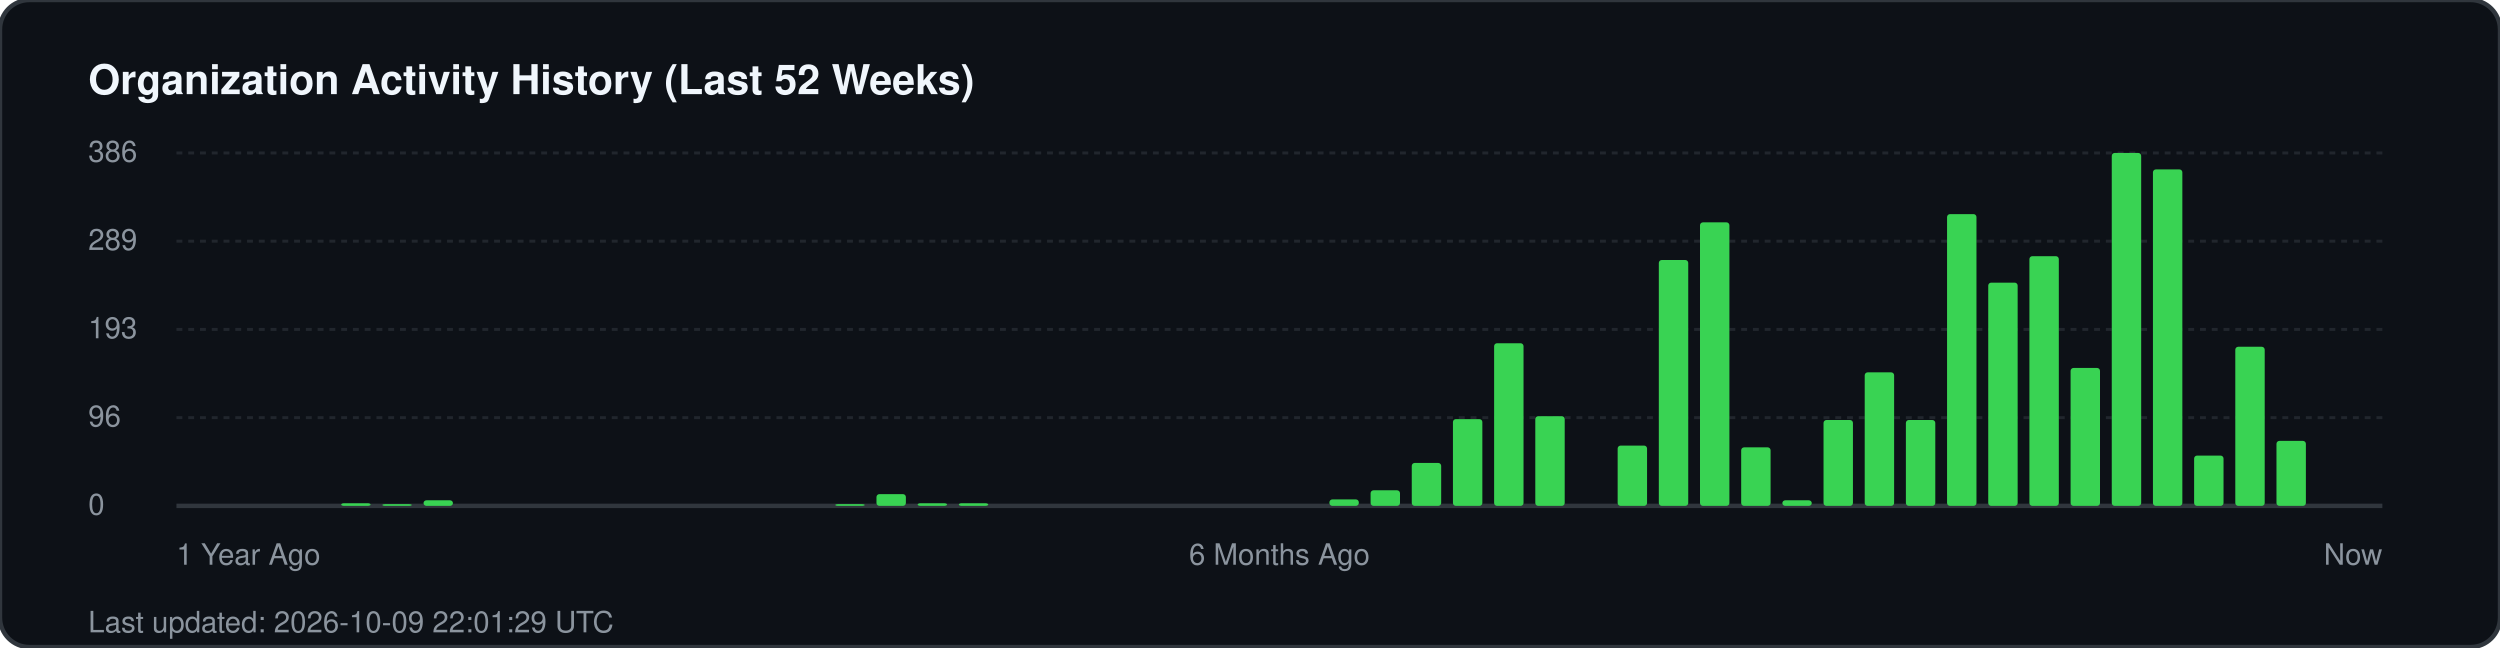
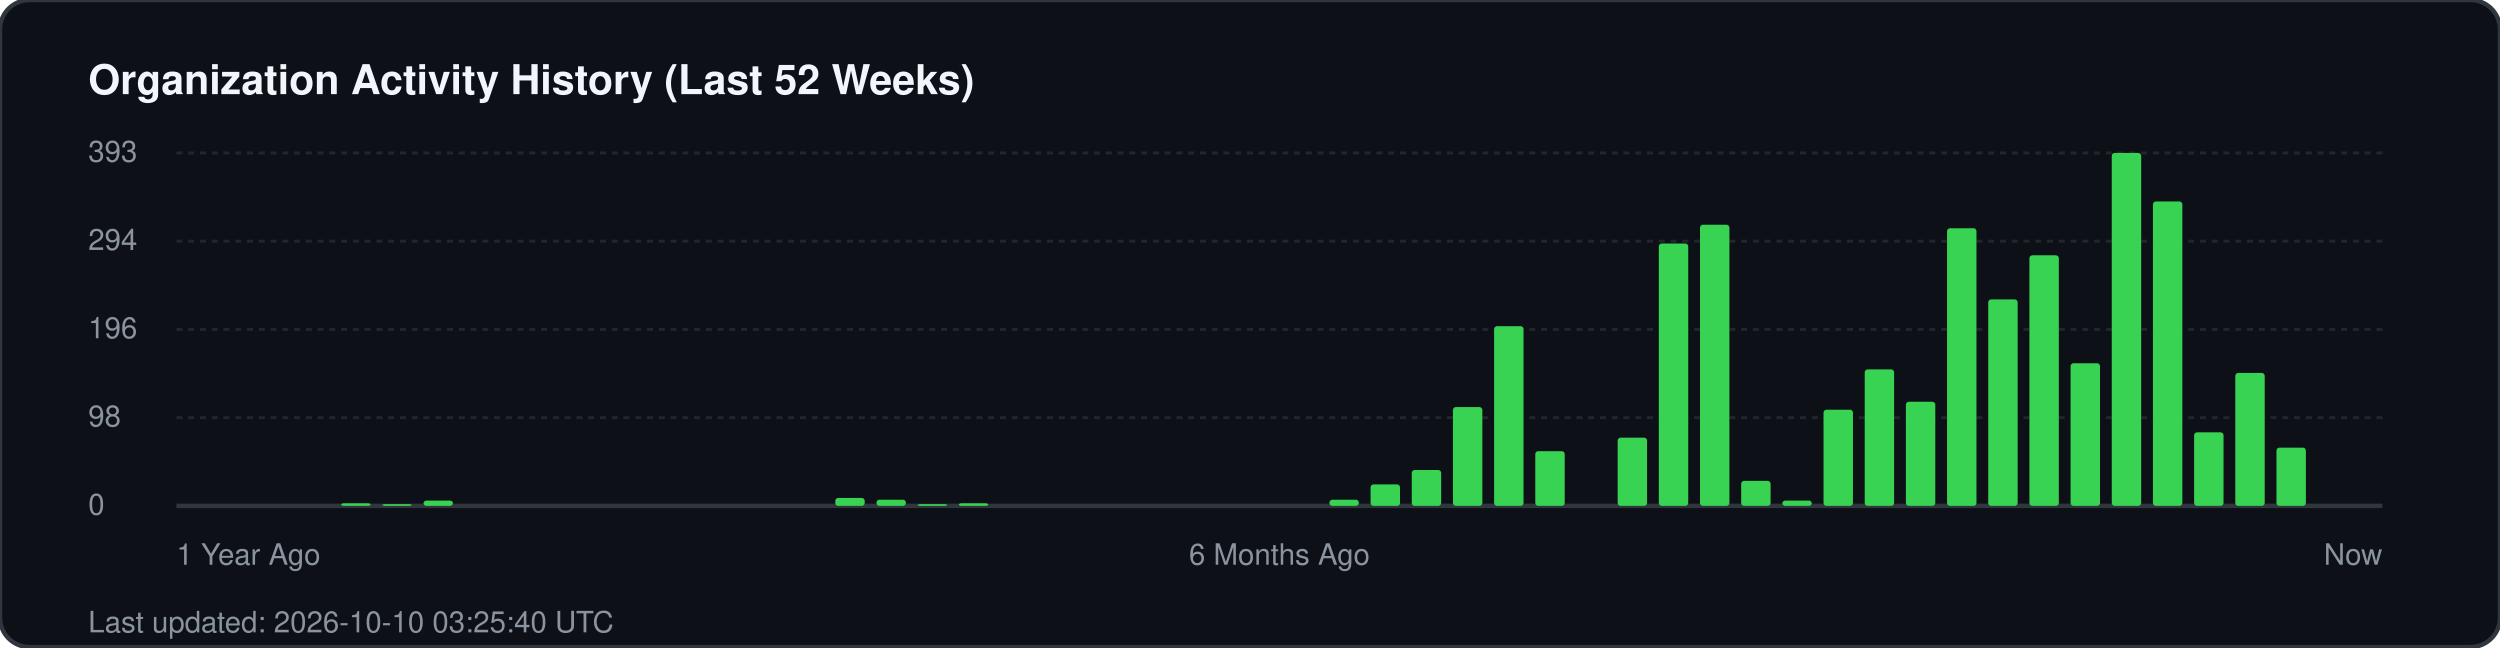
<svg xmlns="http://www.w3.org/2000/svg" width="850" height="220" viewBox="0 0 850 220" fill="none">
  <rect width="850" height="220" rx="10" fill="#0d1117" stroke="#30363d" stroke-width="1.5" />
  <text x="30" y="32" fill="#f0f6fc" font-family="-apple-system, BlinkMacSystemFont, 'Segoe UI', Helvetica, Arial, sans-serif" font-size="14" font-weight="700">Organization Activity History (Last 52 Weeks)</text>
  <g fill="#8b949e" font-family="-apple-system, BlinkMacSystemFont, 'Segoe UI', Helvetica, Arial, sans-serif" font-size="10">
-     <text x="30" y="55">386</text>
+     <text x="30" y="55">393</text>
    <line x1="60" y1="52" x2="810" y2="52" stroke="#21262d" stroke-width="1" stroke-dasharray="2 2" />
-     <text x="30" y="85">289</text>
+     <text x="30" y="85">294</text>
    <line x1="60" y1="82" x2="810" y2="82" stroke="#21262d" stroke-width="1" stroke-dasharray="2 2" />
-     <text x="30" y="115">193</text>
+     <text x="30" y="115">196</text>
    <line x1="60" y1="112" x2="810" y2="112" stroke="#21262d" stroke-width="1" stroke-dasharray="2 2" />
-     <text x="30" y="145">96</text>
+     <text x="30" y="145">98</text>
    <line x1="60" y1="142" x2="810" y2="142" stroke="#21262d" stroke-width="1" stroke-dasharray="2 2" />
    <text x="30" y="175">0</text>
    <line x1="60" y1="172" x2="810" y2="172" stroke="#30363d" stroke-width="1.5" />
  </g>
  <g transform="translate(60, 0)">
    <rect x="56.0" y="171.1" width="10" height="0.9" fill="#39d353" rx="1" />
    <rect x="70.0" y="171.4" width="10" height="0.6" fill="#39d353" rx="1" />
-     <rect x="84.0" y="170.1" width="10" height="1.9" fill="#39d353" rx="1" />
-     <rect x="224.0" y="171.4" width="10" height="0.6" fill="#39d353" rx="1" />
-     <rect x="238.0" y="168.0" width="10" height="4.0" fill="#39d353" rx="1" />
-     <rect x="252.0" y="171.1" width="10" height="0.9" fill="#39d353" rx="1" />
+     <rect x="84.0" y="170.2" width="10" height="1.8" fill="#39d353" rx="1" />
+     <rect x="224.0" y="169.3" width="10" height="2.7" fill="#39d353" rx="1" />
+     <rect x="238.0" y="169.9" width="10" height="2.1" fill="#39d353" rx="1" />
+     <rect x="252.0" y="171.4" width="10" height="0.6" fill="#39d353" rx="1" />
    <rect x="266.0" y="171.1" width="10" height="0.9" fill="#39d353" rx="1" />
-     <rect x="392.0" y="169.8" width="10" height="2.2" fill="#39d353" rx="1" />
-     <rect x="406.0" y="166.7" width="10" height="5.3" fill="#39d353" rx="1" />
-     <rect x="420.0" y="157.4" width="10" height="14.6" fill="#39d353" rx="1" />
-     <rect x="434.0" y="142.5" width="10" height="29.5" fill="#39d353" rx="1" />
-     <rect x="448.0" y="116.7" width="10" height="55.3" fill="#39d353" rx="1" />
-     <rect x="462.0" y="141.5" width="10" height="30.5" fill="#39d353" rx="1" />
-     <rect x="490.0" y="151.5" width="10" height="20.5" fill="#39d353" rx="1" />
-     <rect x="504.0" y="88.4" width="10" height="83.6" fill="#39d353" rx="1" />
-     <rect x="518.0" y="75.6" width="10" height="96.4" fill="#39d353" rx="1" />
-     <rect x="532.0" y="152.1" width="10" height="19.9" fill="#39d353" rx="1" />
-     <rect x="546.0" y="170.1" width="10" height="1.9" fill="#39d353" rx="1" />
-     <rect x="560.0" y="142.8" width="10" height="29.2" fill="#39d353" rx="1" />
-     <rect x="574.0" y="126.6" width="10" height="45.4" fill="#39d353" rx="1" />
-     <rect x="588.0" y="142.8" width="10" height="29.2" fill="#39d353" rx="1" />
-     <rect x="602.0" y="72.8" width="10" height="99.2" fill="#39d353" rx="1" />
-     <rect x="616.0" y="96.1" width="10" height="75.9" fill="#39d353" rx="1" />
-     <rect x="630.0" y="87.1" width="10" height="84.9" fill="#39d353" rx="1" />
-     <rect x="644.0" y="125.1" width="10" height="46.9" fill="#39d353" rx="1" />
+     <rect x="392.0" y="169.9" width="10" height="2.1" fill="#39d353" rx="1" />
+     <rect x="406.0" y="164.7" width="10" height="7.3" fill="#39d353" rx="1" />
+     <rect x="420.0" y="159.8" width="10" height="12.2" fill="#39d353" rx="1" />
+     <rect x="434.0" y="138.4" width="10" height="33.6" fill="#39d353" rx="1" />
+     <rect x="448.0" y="110.9" width="10" height="61.1" fill="#39d353" rx="1" />
+     <rect x="462.0" y="153.4" width="10" height="18.6" fill="#39d353" rx="1" />
+     <rect x="490.0" y="148.8" width="10" height="23.2" fill="#39d353" rx="1" />
+     <rect x="504.0" y="82.8" width="10" height="89.2" fill="#39d353" rx="1" />
+     <rect x="518.0" y="76.4" width="10" height="95.6" fill="#39d353" rx="1" />
+     <rect x="532.0" y="163.5" width="10" height="8.5" fill="#39d353" rx="1" />
+     <rect x="546.0" y="170.2" width="10" height="1.8" fill="#39d353" rx="1" />
+     <rect x="560.0" y="139.3" width="10" height="32.7" fill="#39d353" rx="1" />
+     <rect x="574.0" y="125.6" width="10" height="46.4" fill="#39d353" rx="1" />
+     <rect x="588.0" y="136.6" width="10" height="35.4" fill="#39d353" rx="1" />
+     <rect x="602.0" y="77.6" width="10" height="94.4" fill="#39d353" rx="1" />
+     <rect x="616.0" y="101.8" width="10" height="70.2" fill="#39d353" rx="1" />
+     <rect x="630.0" y="86.8" width="10" height="85.2" fill="#39d353" rx="1" />
+     <rect x="644.0" y="123.5" width="10" height="48.5" fill="#39d353" rx="1" />
    <rect x="658.0" y="52.0" width="10" height="120.0" fill="#39d353" rx="1" />
-     <rect x="672.0" y="57.6" width="10" height="114.4" fill="#39d353" rx="1" />
-     <rect x="686.0" y="154.9" width="10" height="17.1" fill="#39d353" rx="1" />
-     <rect x="700.0" y="117.9" width="10" height="54.1" fill="#39d353" rx="1" />
-     <rect x="714.0" y="149.9" width="10" height="22.1" fill="#39d353" rx="1" />
+     <rect x="672.0" y="68.5" width="10" height="103.5" fill="#39d353" rx="1" />
+     <rect x="686.0" y="147.0" width="10" height="25.0" fill="#39d353" rx="1" />
+     <rect x="700.0" y="126.8" width="10" height="45.2" fill="#39d353" rx="1" />
+     <rect x="714.0" y="152.2" width="10" height="19.8" fill="#39d353" rx="1" />
  </g>
  <g transform="translate(60, 192)" fill="#8b949e" font-family="-apple-system, BlinkMacSystemFont, 'Segoe UI', Helvetica, Arial, sans-serif" font-size="10">
    <text x="0">1 Year Ago</text>
    <text x="375" text-anchor="middle">6 Months Ago</text>
    <text x="750" text-anchor="end">Now</text>
  </g>
-   <text x="30" y="215" fill="#8b949e" font-family="-apple-system, BlinkMacSystemFont, 'Segoe UI', Helvetica, Arial, sans-serif" font-size="10">Last updated: 2026-10-09 22:01:29 UTC</text>
+   <text x="30" y="215" fill="#8b949e" font-family="-apple-system, BlinkMacSystemFont, 'Segoe UI', Helvetica, Arial, sans-serif" font-size="10">Last updated: 2026-10-10 03:25:40 UTC</text>
</svg>
